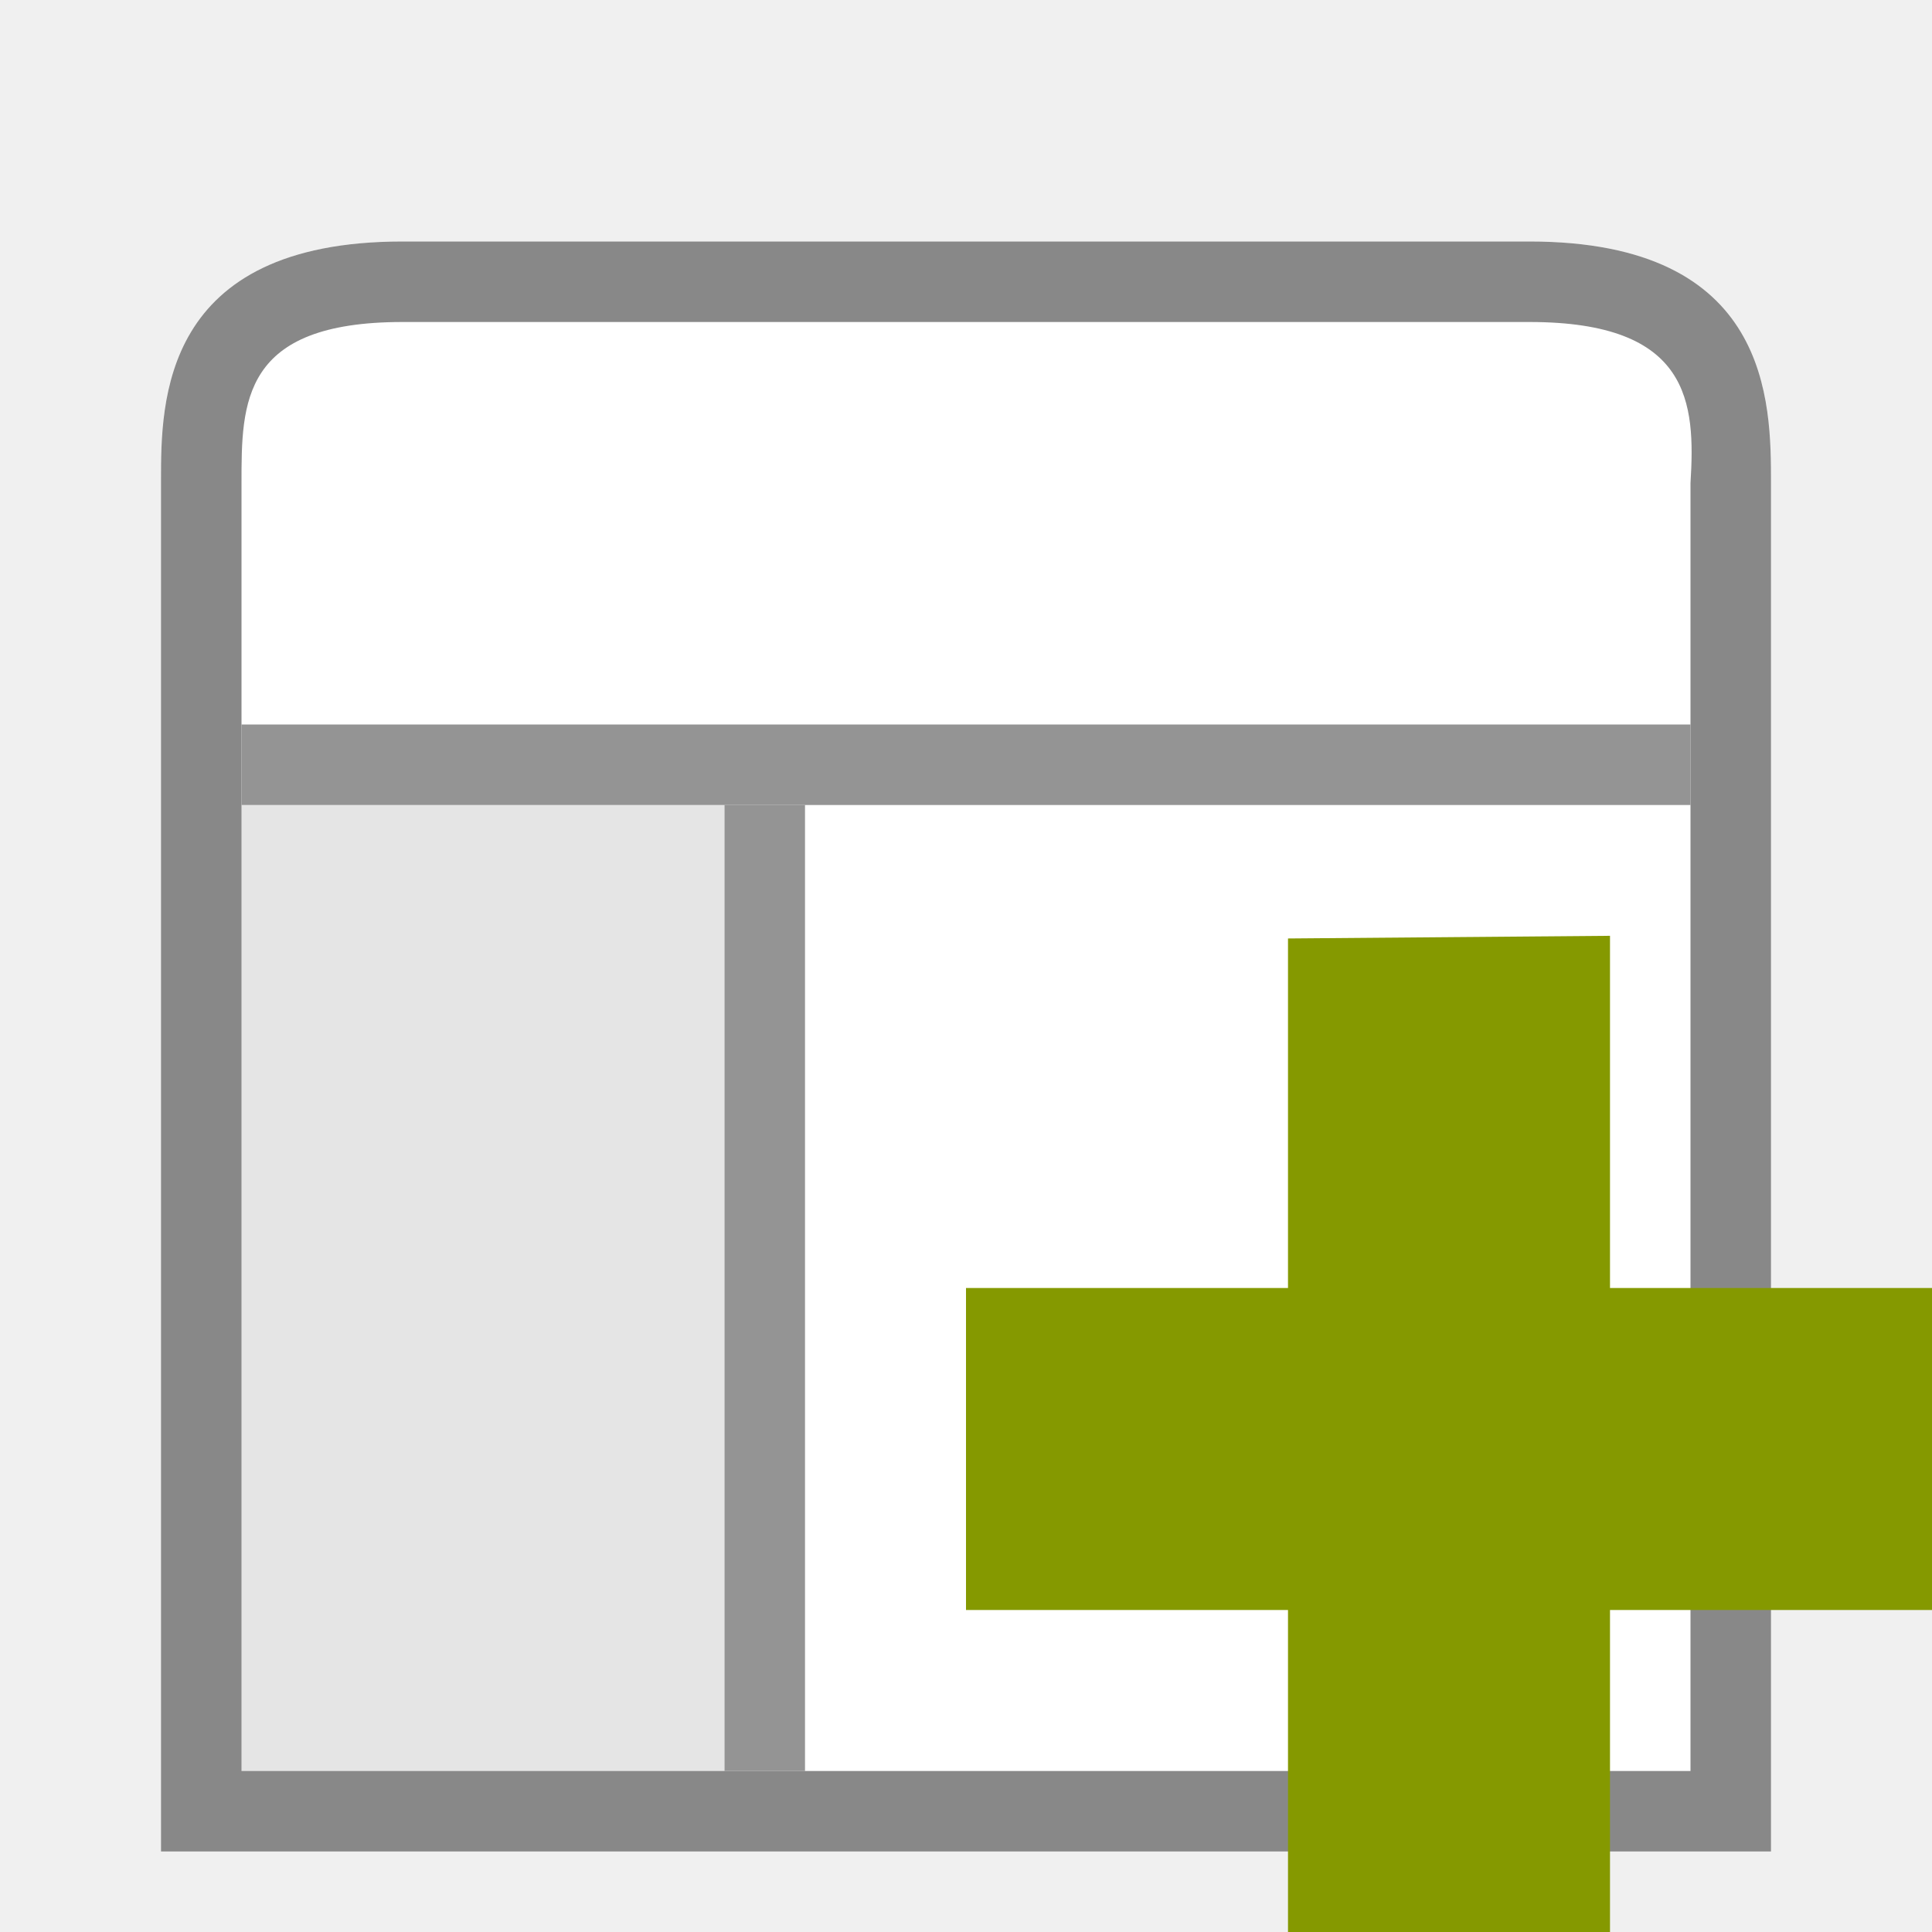
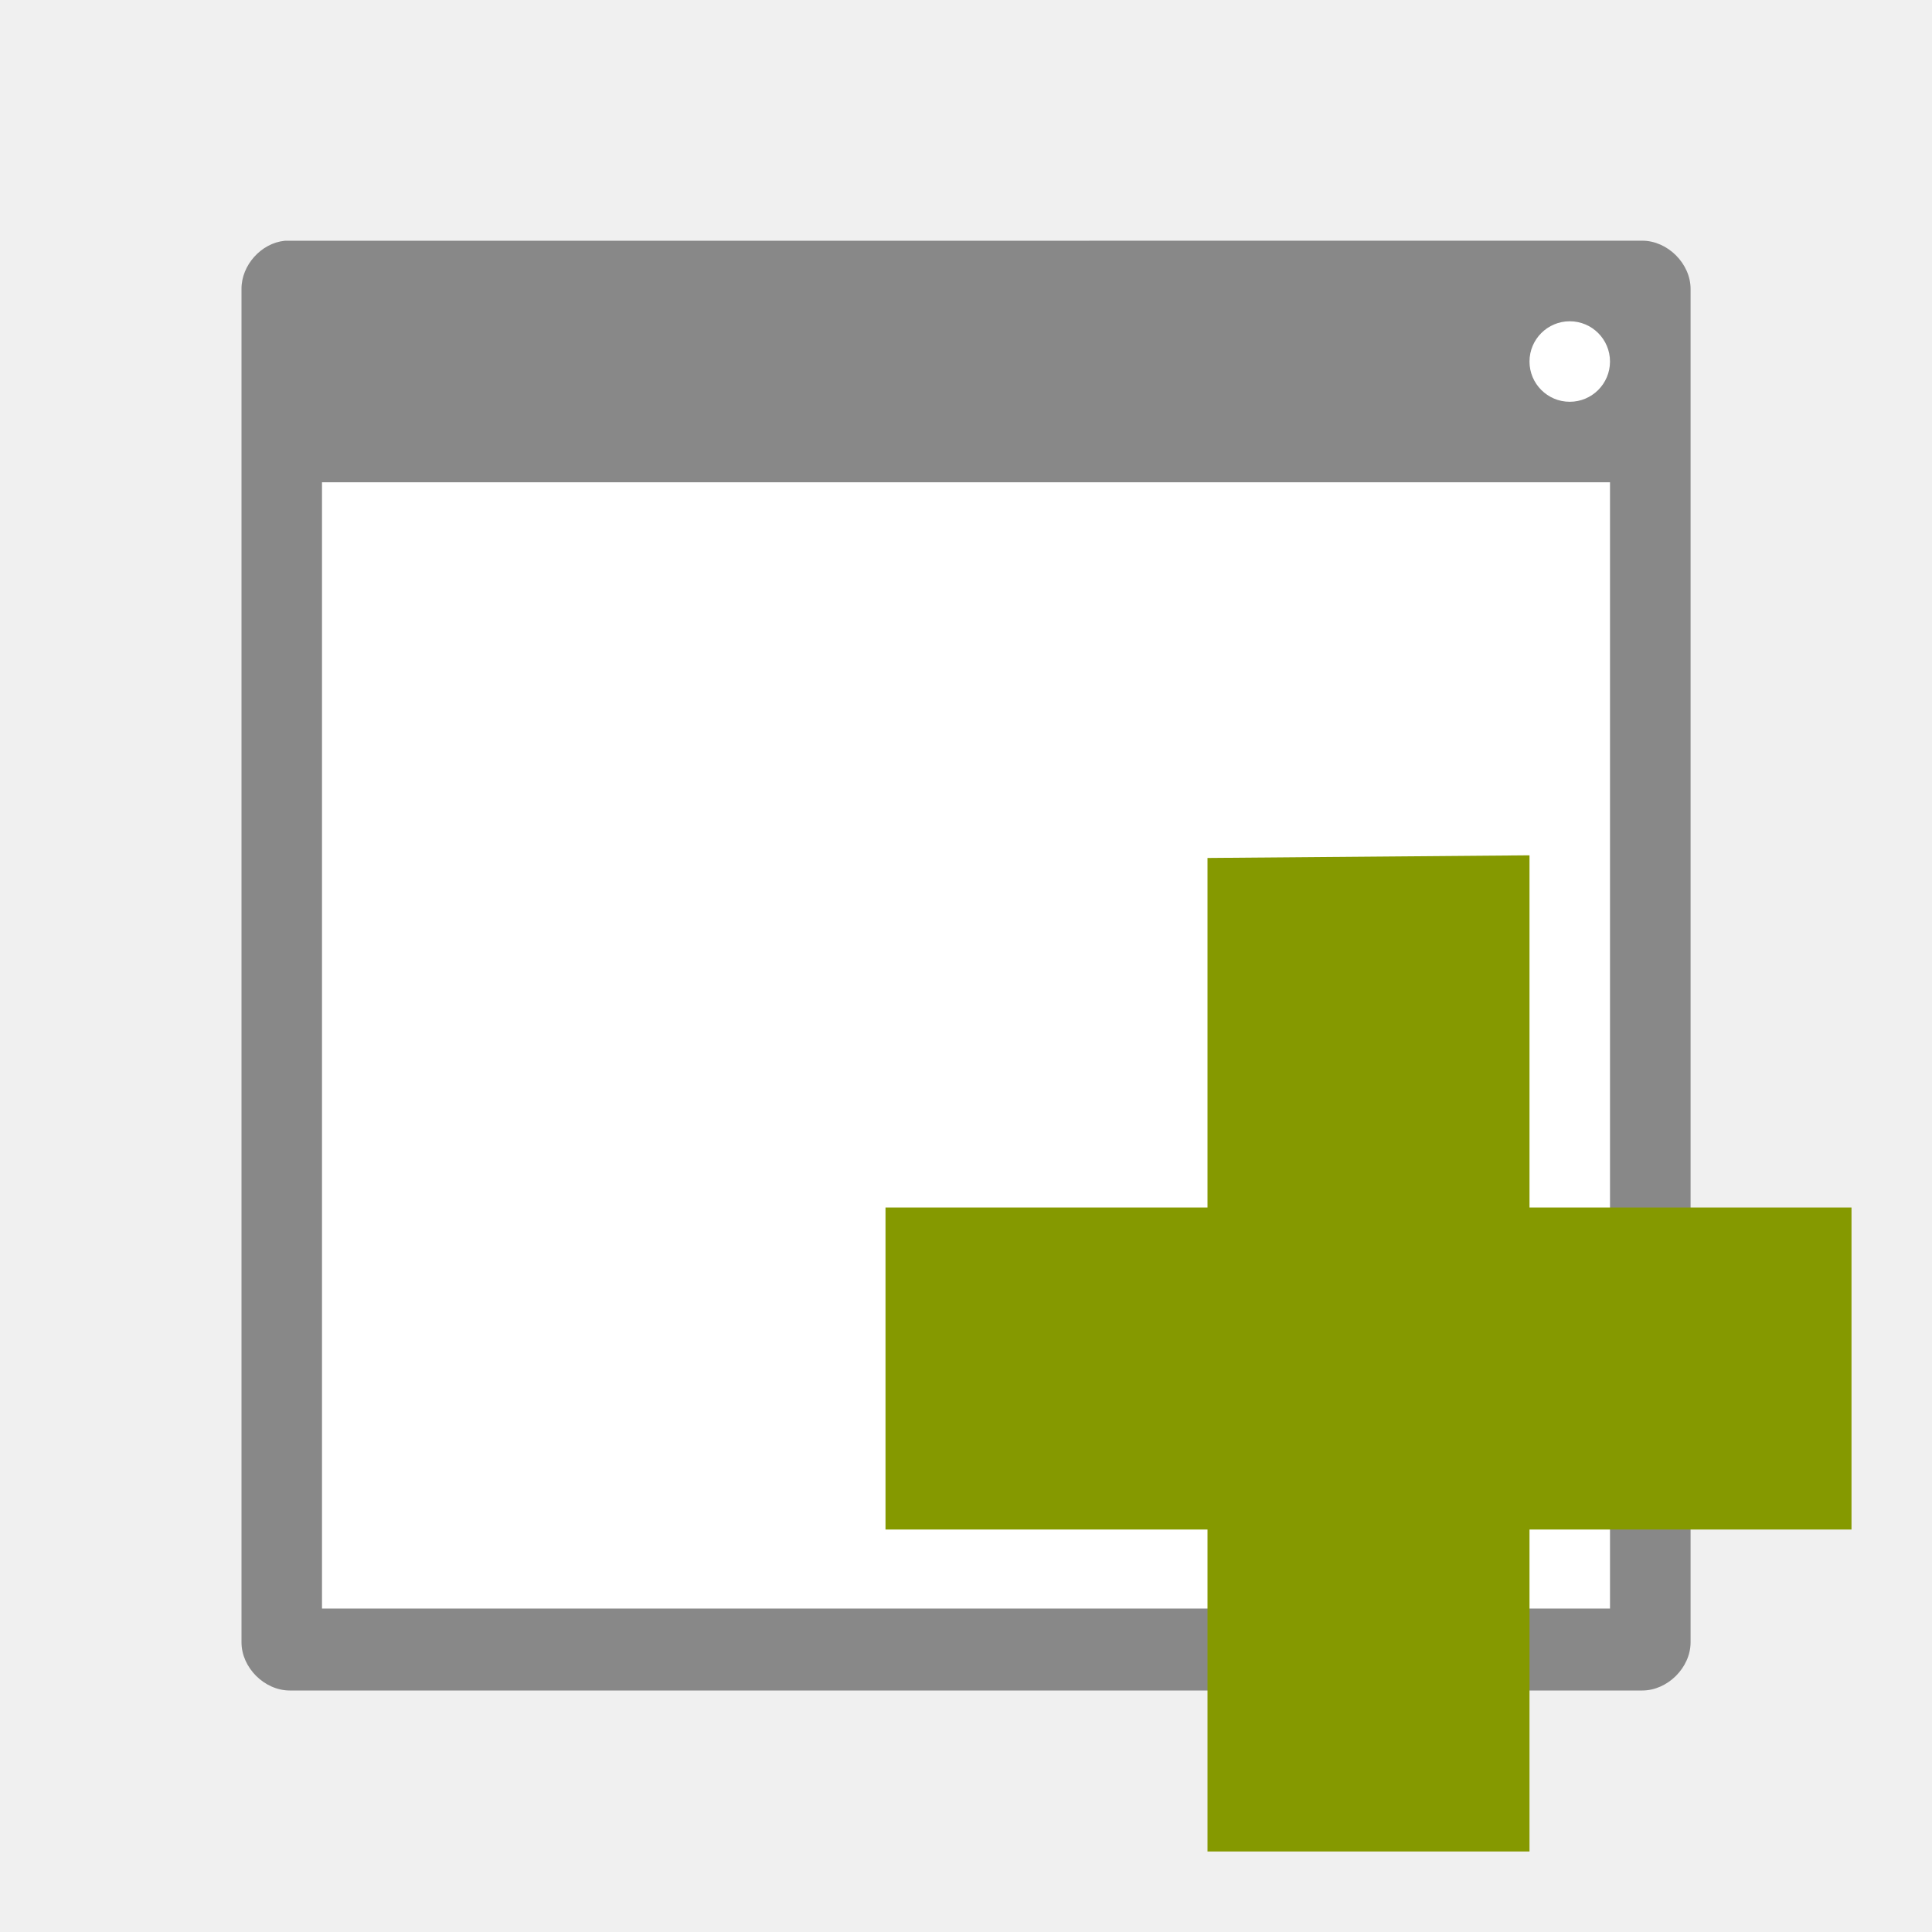
- <svg xmlns="http://www.w3.org/2000/svg" width="24" height="24" viewBox="0 0 24 24">
-   <g transform="translate(2 2)">
-     <path style="fill:#fff" d="M 3,1 C 0,1 0,3 0,3.965 L 0,21 20,21 20,4 C 20,3 20,1 17,1 z" />
-     <path style="fill:#888" d="M 3,1 C 0,1 0,3 0,3.965 L 0,21 20,21 20,4 C 20,3 20,1 17,1 z m 0,1 14,0 c 2,0 2.062,1.002 2,2 L 19,20 1,20 1,4 C 1,3 1,2 3,2 z" />
-     <path style="fill-opacity:.102" d="M 1,8 7,8 7,20 1,20 z" />
-   </g>
-   <g style="fill:#888;fill-opacity:.902" transform="translate(2 2)">
-     <path d="M 1,7 1,8 19,8 19,7 z" />
-     <path d="M 7,8 7,20 8,20 8,8 z" />
-   </g>
-   <path style="fill:#859900" d="m 24,16 -4,0 0,-4.375 -4,0.033 L 16,16 l -4,0 0,4 4,0 0,4 4,0 0,-4 4,0 z" />
+ <svg xmlns="http://www.w3.org/2000/svg" width="24" height="24" viewBox="0 0 24 24" id="svg2" version="1.1">
+   <defs id="defs14" />
+   <rect style="opacity:1;fill:#ffffff;fill-opacity:1;stroke:none;stroke-width:2;stroke-linecap:butt;stroke-linejoin:miter;stroke-miterlimit:4;stroke-dasharray:none;stroke-opacity:1" id="rect4141" width="17" height="17" x="3.5" y="3.5" />
+   <path style="fill:#888888;fill-opacity:1" d="M 3.537,2.991 C 3.244,3.02 2.998,3.295 3,3.59 l 0,16.812 C 3,20.716 3.285,21 3.6,21 l 16.801,0 c 0.314,0 0.6,-0.284 0.6,-0.599 l 0,-16.812 c 0,-0.314 -0.285,-0.599 -0.6,-0.599 z M 19.5,3.991 c 0.276,0 0.5,0.224 0.5,0.5 0,0.276 -0.224,0.5 -0.5,0.5 -0.276,0 -0.5,-0.224 -0.5,-0.5 0,-0.276 0.224,-0.5 0.5,-0.5 z m -15.5,2 16,0 0,13.991 -16,0 z" id="path4" />
+   <path style="fill:#859900" d="m 23,15 -4,0 0,-4.375 -4,0.033 0,4.342 -4,0 0,4 4,0 0,4 4,0 0,-4 4,0 z" id="path18" />
</svg>
